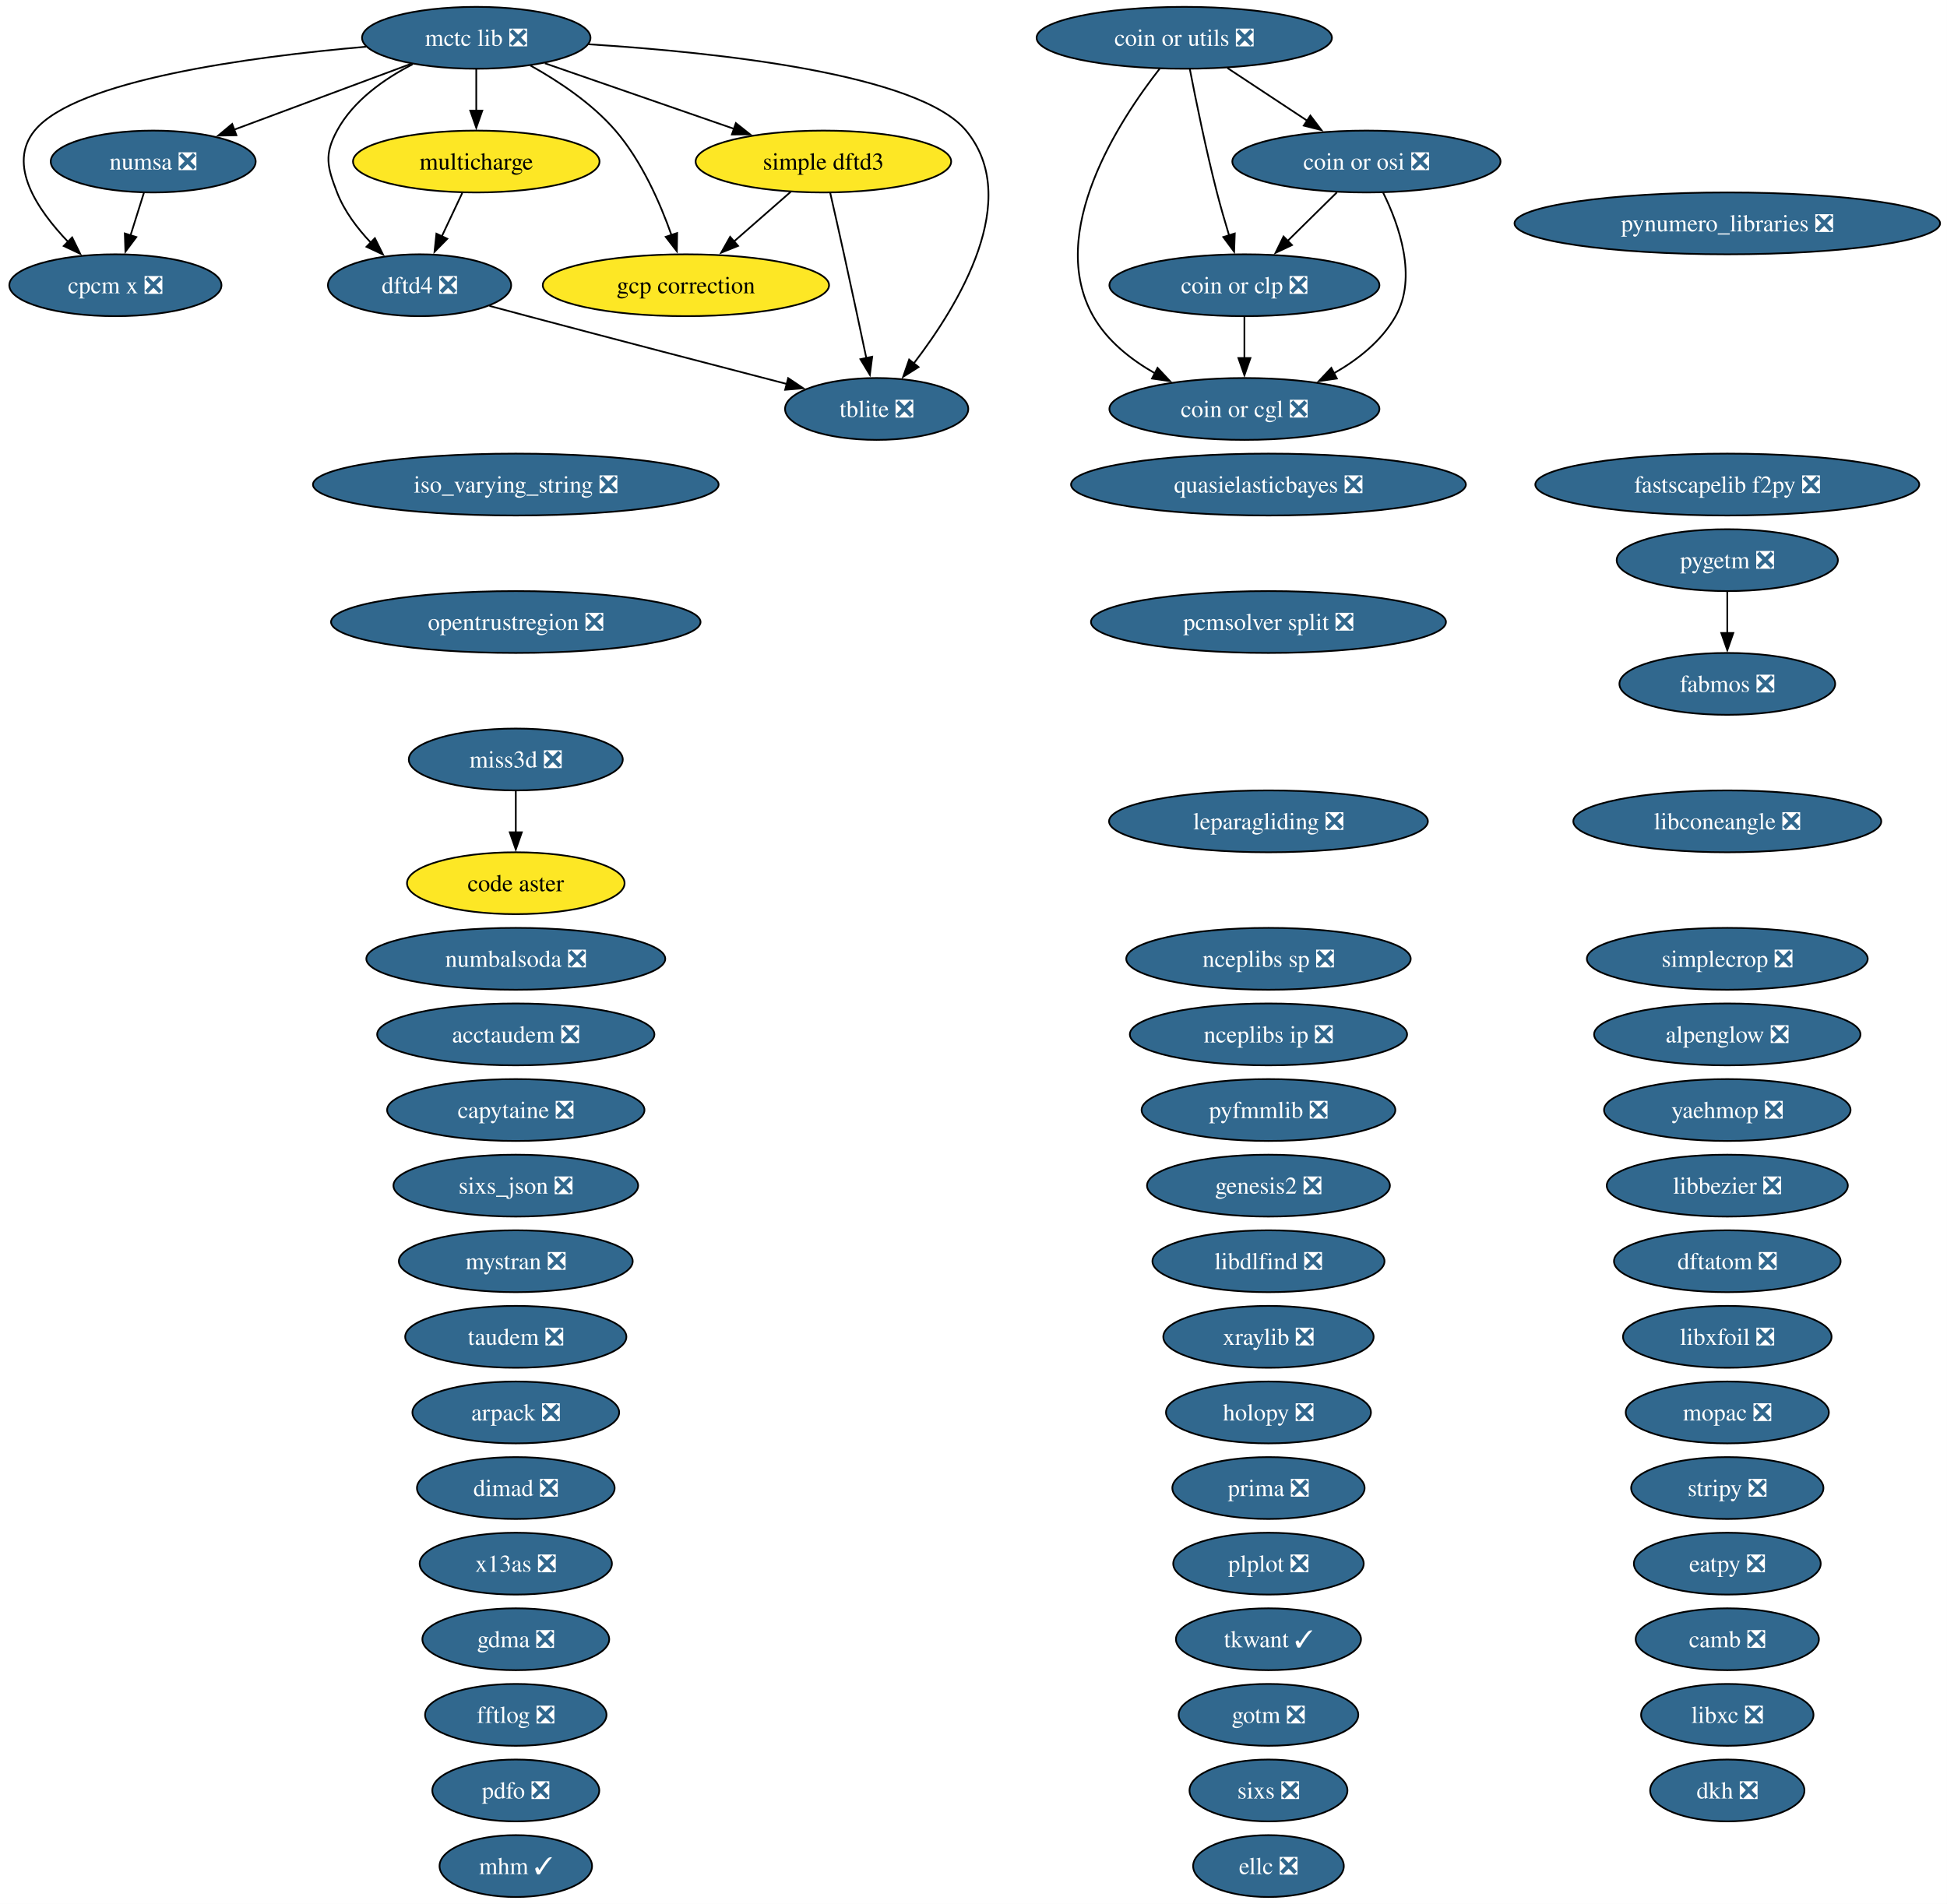
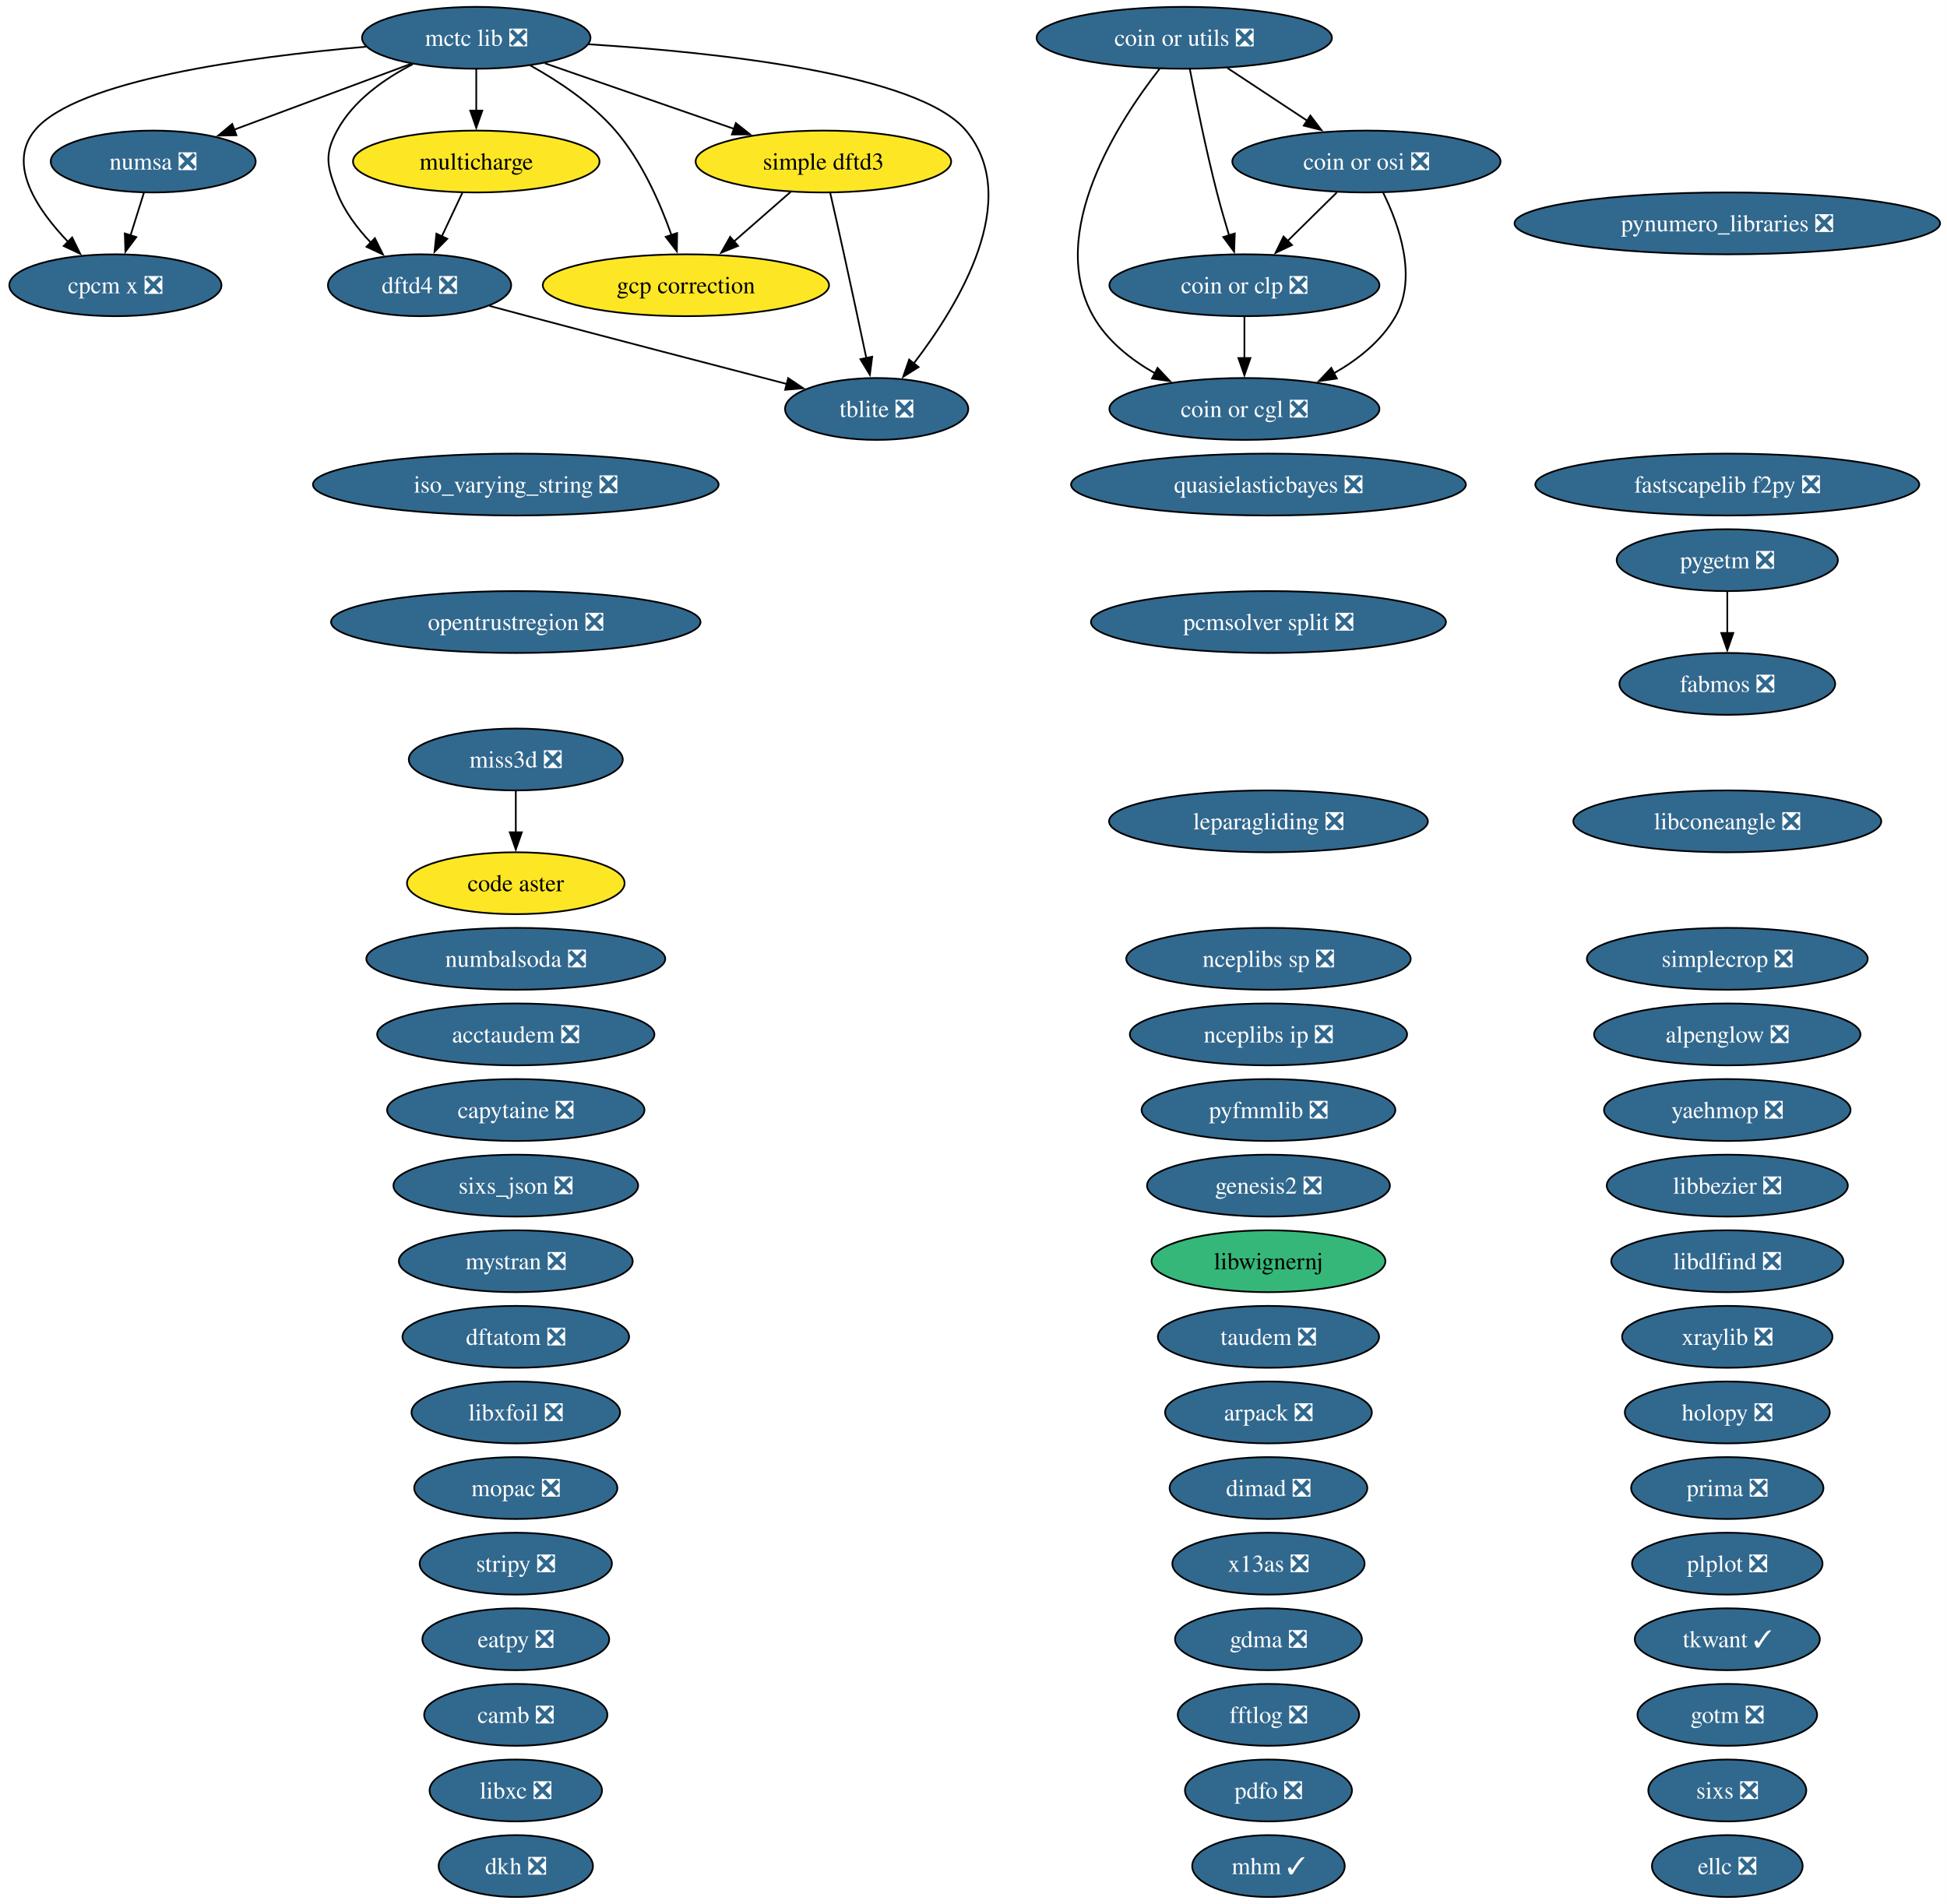
<svg xmlns="http://www.w3.org/2000/svg" xmlns:xlink="http://www.w3.org/1999/xlink" width="1133pt" height="1108pt" viewBox="0.00 0.00 1133.00 1108.00">
  <g id="graph0" class="graph" transform="scale(1 1) rotate(0) translate(4 1104)">
    <polygon fill="white" stroke="none" points="-4,4 -4,-1104 1128.96,-1104 1128.96,4 -4,4" />
    <g id="node1" class="node">
      <g id="a_node1">
        <a xlink:href="https://github.com/conda-forge/acctaudem-feedstock/pull/18" xlink:title="acctaudem ❎">
          <ellipse fill="#31688e" stroke="black" cx="296.15" cy="-502" rx="80.67" ry="18" />
          <text xml:space="preserve" text-anchor="middle" x="296.15" y="-497.32" font-family="Times,serif" font-size="14.00" fill="white">acctaudem ❎</text>
        </a>
      </g>
    </g>
    <g id="node2" class="node">
      <g id="a_node2">
        <a xlink:href="https://github.com/conda-forge/alpenglow-feedstock/pull/50" xlink:title="alpenglow ❎">
          <ellipse fill="#31688e" stroke="black" cx="1001.15" cy="-502" rx="77.51" ry="18" />
          <text xml:space="preserve" text-anchor="middle" x="1001.15" y="-497.32" font-family="Times,serif" font-size="14.00" fill="white">alpenglow ❎</text>
        </a>
      </g>
    </g>
    <g id="node3" class="node">
      <g id="a_node3">
        <a xlink:href="https://github.com/conda-forge/arpack-feedstock/pull/55" xlink:title="arpack ❎">
-           <ellipse fill="#31688e" stroke="black" cx="296.15" cy="-282" rx="60.15" ry="18" />
-           <text xml:space="preserve" text-anchor="middle" x="296.15" y="-277.32" font-family="Times,serif" font-size="14.00" fill="white">arpack ❎</text>
+           <ellipse fill="#31688e" stroke="black" cx="734.15" cy="-282" rx="60.15" ry="18" />
+           <text xml:space="preserve" text-anchor="middle" x="734.15" y="-277.32" font-family="Times,serif" font-size="14.00" fill="white">arpack ❎</text>
        </a>
      </g>
    </g>
    <g id="node4" class="node">
      <g id="a_node4">
        <a xlink:href="https://github.com/conda-forge/camb-feedstock/pull/69" xlink:title="camb ❎">
-           <ellipse fill="#31688e" stroke="black" cx="1001.15" cy="-150" rx="53.31" ry="18" />
-           <text xml:space="preserve" text-anchor="middle" x="1001.15" y="-145.32" font-family="Times,serif" font-size="14.00" fill="white">camb ❎</text>
+           <ellipse fill="#31688e" stroke="black" cx="296.15" cy="-106" rx="53.31" ry="18" />
+           <text xml:space="preserve" text-anchor="middle" x="296.15" y="-101.33" font-family="Times,serif" font-size="14.00" fill="white">camb ❎</text>
        </a>
      </g>
    </g>
    <g id="node5" class="node">
      <g id="a_node5">
        <a xlink:href="https://github.com/conda-forge/capytaine-feedstock/pull/50" xlink:title="capytaine ❎">
          <ellipse fill="#31688e" stroke="black" cx="296.15" cy="-458" rx="74.88" ry="18" />
          <text xml:space="preserve" text-anchor="middle" x="296.15" y="-453.32" font-family="Times,serif" font-size="14.00" fill="white">capytaine ❎</text>
        </a>
      </g>
    </g>
    <g id="node6" class="node">
      <g id="a_node6">
        <a xlink:href="https://github.com/conda-forge/code-aster-feedstock" xlink:title="code aster">
          <ellipse fill="#fde725" stroke="black" cx="296.15" cy="-590" rx="63.31" ry="18" />
          <text xml:space="preserve" text-anchor="middle" x="296.15" y="-585.33" font-family="Times,serif" font-size="14.00">code aster</text>
        </a>
      </g>
    </g>
    <g id="node7" class="node">
      <g id="a_node7">
        <a xlink:href="https://github.com/conda-forge/coin-or-cgl-feedstock/pull/30" xlink:title="coin or cgl ❎">
          <ellipse fill="#31688e" stroke="black" cx="720.15" cy="-866" rx="78.57" ry="18" />
          <text xml:space="preserve" text-anchor="middle" x="720.15" y="-861.33" font-family="Times,serif" font-size="14.00" fill="white">coin or cgl ❎</text>
        </a>
      </g>
    </g>
    <g id="node8" class="node">
      <g id="a_node8">
        <a xlink:href="https://github.com/conda-forge/coin-or-clp-feedstock/pull/28" xlink:title="coin or clp ❎">
          <ellipse fill="#31688e" stroke="black" cx="720.15" cy="-938" rx="78.57" ry="18" />
          <text xml:space="preserve" text-anchor="middle" x="720.15" y="-933.33" font-family="Times,serif" font-size="14.00" fill="white">coin or clp ❎</text>
        </a>
      </g>
    </g>
    <g id="edge1" class="edge">
      <path fill="none" stroke="black" d="M720.15,-919.7C720.15,-912.41 720.15,-903.73 720.15,-895.54" />
      <polygon fill="black" stroke="black" points="723.65,-895.62 720.15,-885.62 716.65,-895.62 723.65,-895.62" />
    </g>
    <g id="node9" class="node">
      <g id="a_node9">
        <a xlink:href="https://github.com/conda-forge/coin-or-osi-feedstock/pull/25" xlink:title="coin or osi ❎">
          <ellipse fill="#31688e" stroke="black" cx="791.15" cy="-1010" rx="78.04" ry="18" />
          <text xml:space="preserve" text-anchor="middle" x="791.15" y="-1005.33" font-family="Times,serif" font-size="14.00" fill="white">coin or osi ❎</text>
        </a>
      </g>
    </g>
    <g id="edge2" class="edge">
      <path fill="none" stroke="black" d="M800.91,-991.82C810.17,-973.04 820.92,-942.6 808.15,-920 800.03,-905.62 786.26,-894.71 772,-886.63" />
      <polygon fill="black" stroke="black" points="773.94,-883.7 763.45,-882.19 770.71,-889.91 773.94,-883.7" />
    </g>
    <g id="edge3" class="edge">
      <path fill="none" stroke="black" d="M773.97,-992.05C765.33,-983.54 754.71,-973.07 745.19,-963.68" />
      <polygon fill="black" stroke="black" points="747.84,-961.38 738.26,-956.85 742.92,-966.36 747.84,-961.38" />
    </g>
    <g id="node10" class="node">
      <g id="a_node10">
        <a xlink:href="https://github.com/conda-forge/coin-or-utils-feedstock/pull/41" xlink:title="coin or utils ❎">
          <ellipse fill="#31688e" stroke="black" cx="685.15" cy="-1082" rx="85.93" ry="18" />
          <text xml:space="preserve" text-anchor="middle" x="685.15" y="-1077.33" font-family="Times,serif" font-size="14.00" fill="white">coin or utils ❎</text>
        </a>
      </g>
    </g>
    <g id="edge4" class="edge">
      <path fill="none" stroke="black" d="M670.92,-1064.12C647.16,-1033.78 604.65,-968.68 632.15,-920 640.28,-905.62 654.05,-894.71 668.31,-886.63" />
      <polygon fill="black" stroke="black" points="669.6,-889.91 676.85,-882.19 666.37,-883.7 669.6,-889.91" />
    </g>
    <g id="edge5" class="edge">
      <path fill="none" stroke="black" d="M688.38,-1063.84C691.86,-1045.84 697.78,-1016.79 704.15,-992 706.27,-983.78 708.83,-974.91 711.28,-966.84" />
      <polygon fill="black" stroke="black" points="714.54,-968.12 714.16,-957.53 707.86,-966.05 714.54,-968.12" />
    </g>
    <g id="edge6" class="edge">
      <path fill="none" stroke="black" d="M710.27,-1064.41C724.13,-1055.26 741.55,-1043.76 756.67,-1033.77" />
      <polygon fill="black" stroke="black" points="758.53,-1036.74 764.95,-1028.3 754.68,-1030.89 758.53,-1036.74" />
    </g>
    <g id="node11" class="node">
      <g id="a_node11">
        <a xlink:href="https://github.com/conda-forge/cpcm-x-feedstock/pull/2" xlink:title="cpcm x ❎">
          <ellipse fill="#31688e" stroke="black" cx="63.15" cy="-938" rx="61.73" ry="18" />
          <text xml:space="preserve" text-anchor="middle" x="63.15" y="-933.33" font-family="Times,serif" font-size="14.00" fill="white">cpcm x ❎</text>
        </a>
      </g>
    </g>
    <g id="node12" class="node">
      <g id="a_node12">
        <a xlink:href="https://github.com/conda-forge/dftatom-feedstock/pull/7" xlink:title="dftatom ❎">
-           <ellipse fill="#31688e" stroke="black" cx="1001.15" cy="-370" rx="65.94" ry="18" />
-           <text xml:space="preserve" text-anchor="middle" x="1001.15" y="-365.32" font-family="Times,serif" font-size="14.00" fill="white">dftatom ❎</text>
+           <ellipse fill="#31688e" stroke="black" cx="296.15" cy="-326" rx="65.94" ry="18" />
+           <text xml:space="preserve" text-anchor="middle" x="296.15" y="-321.32" font-family="Times,serif" font-size="14.00" fill="white">dftatom ❎</text>
        </a>
      </g>
    </g>
    <g id="node13" class="node">
      <g id="a_node13">
        <a xlink:href="https://github.com/conda-forge/dftd4-feedstock/pull/38" xlink:title="dftd4 ❎">
          <ellipse fill="#31688e" stroke="black" cx="240.15" cy="-938" rx="53.31" ry="18" />
          <text xml:space="preserve" text-anchor="middle" x="240.15" y="-933.33" font-family="Times,serif" font-size="14.00" fill="white">dftd4 ❎</text>
        </a>
      </g>
    </g>
    <g id="node58" class="node">
      <g id="a_node58">
        <a xlink:href="https://github.com/conda-forge/tblite-feedstock/pull/26" xlink:title="tblite ❎">
          <ellipse fill="#31688e" stroke="black" cx="506.15" cy="-866" rx="53.31" ry="18" />
          <text xml:space="preserve" text-anchor="middle" x="506.15" y="-861.33" font-family="Times,serif" font-size="14.00" fill="white">tblite ❎</text>
        </a>
      </g>
    </g>
    <g id="edge7" class="edge">
      <path fill="none" stroke="black" d="M280.81,-925.98C288.24,-923.98 295.93,-921.92 303.15,-920 354.32,-906.42 412.82,-891.18 453.83,-880.54" />
      <polygon fill="black" stroke="black" points="454.65,-883.94 463.45,-878.04 452.89,-877.16 454.65,-883.94" />
    </g>
    <g id="node14" class="node">
      <g id="a_node14">
        <a xlink:href="https://github.com/conda-forge/dimad-feedstock/pull/7" xlink:title="dimad ❎">
-           <ellipse fill="#31688e" stroke="black" cx="296.15" cy="-238" rx="57.52" ry="18" />
-           <text xml:space="preserve" text-anchor="middle" x="296.15" y="-233.32" font-family="Times,serif" font-size="14.00" fill="white">dimad ❎</text>
+           <ellipse fill="#31688e" stroke="black" cx="734.15" cy="-238" rx="57.52" ry="18" />
+           <text xml:space="preserve" text-anchor="middle" x="734.15" y="-233.32" font-family="Times,serif" font-size="14.00" fill="white">dimad ❎</text>
        </a>
      </g>
    </g>
    <g id="node15" class="node">
      <g id="a_node15">
        <a xlink:href="https://github.com/conda-forge/dkh-feedstock/pull/8" xlink:title="dkh ❎">
-           <ellipse fill="#31688e" stroke="black" cx="1001.15" cy="-62" rx="44.89" ry="18" />
-           <text xml:space="preserve" text-anchor="middle" x="1001.15" y="-57.33" font-family="Times,serif" font-size="14.00" fill="white">dkh ❎</text>
+           <ellipse fill="#31688e" stroke="black" cx="296.15" cy="-18" rx="44.89" ry="18" />
+           <text xml:space="preserve" text-anchor="middle" x="296.15" y="-13.32" font-family="Times,serif" font-size="14.00" fill="white">dkh ❎</text>
        </a>
      </g>
    </g>
    <g id="node16" class="node">
      <g id="a_node16">
        <a xlink:href="https://github.com/conda-forge/eatpy-feedstock/pull/11" xlink:title="eatpy ❎">
-           <ellipse fill="#31688e" stroke="black" cx="1001.15" cy="-194" rx="54.36" ry="18" />
-           <text xml:space="preserve" text-anchor="middle" x="1001.15" y="-189.32" font-family="Times,serif" font-size="14.00" fill="white">eatpy ❎</text>
+           <ellipse fill="#31688e" stroke="black" cx="296.15" cy="-150" rx="54.36" ry="18" />
+           <text xml:space="preserve" text-anchor="middle" x="296.15" y="-145.32" font-family="Times,serif" font-size="14.00" fill="white">eatpy ❎</text>
        </a>
      </g>
    </g>
    <g id="node17" class="node">
      <g id="a_node17">
        <a xlink:href="https://github.com/conda-forge/ellc-feedstock/pull/18" xlink:title="ellc ❎">
-           <ellipse fill="#31688e" stroke="black" cx="734.15" cy="-18" rx="43.84" ry="18" />
-           <text xml:space="preserve" text-anchor="middle" x="734.15" y="-13.32" font-family="Times,serif" font-size="14.00" fill="white">ellc ❎</text>
+           <ellipse fill="#31688e" stroke="black" cx="1001.15" cy="-18" rx="43.84" ry="18" />
+           <text xml:space="preserve" text-anchor="middle" x="1001.15" y="-13.32" font-family="Times,serif" font-size="14.00" fill="white">ellc ❎</text>
        </a>
      </g>
    </g>
    <g id="node18" class="node">
      <g id="a_node18">
        <a xlink:href="https://github.com/conda-forge/fabmos-feedstock/pull/13" xlink:title="fabmos ❎">
          <ellipse fill="#31688e" stroke="black" cx="1001.15" cy="-706" rx="62.78" ry="18" />
          <text xml:space="preserve" text-anchor="middle" x="1001.15" y="-701.33" font-family="Times,serif" font-size="14.00" fill="white">fabmos ❎</text>
        </a>
      </g>
    </g>
    <g id="node19" class="node">
      <g id="a_node19">
        <a xlink:href="https://github.com/conda-forge/fastscapelib-f2py-feedstock/pull/31" xlink:title="fastscapelib f2py ❎">
          <ellipse fill="#31688e" stroke="black" cx="1001.15" cy="-822" rx="111.71" ry="18" />
          <text xml:space="preserve" text-anchor="middle" x="1001.15" y="-817.33" font-family="Times,serif" font-size="14.00" fill="white">fastscapelib f2py ❎</text>
        </a>
      </g>
    </g>
    <g id="node20" class="node">
      <g id="a_node20">
        <a xlink:href="https://github.com/conda-forge/fftlog-feedstock/pull/23" xlink:title="fftlog ❎">
-           <ellipse fill="#31688e" stroke="black" cx="296.15" cy="-106" rx="52.79" ry="18" />
-           <text xml:space="preserve" text-anchor="middle" x="296.15" y="-101.33" font-family="Times,serif" font-size="14.00" fill="white">fftlog ❎</text>
+           <ellipse fill="#31688e" stroke="black" cx="734.15" cy="-106" rx="52.79" ry="18" />
+           <text xml:space="preserve" text-anchor="middle" x="734.15" y="-101.33" font-family="Times,serif" font-size="14.00" fill="white">fftlog ❎</text>
        </a>
      </g>
    </g>
    <g id="node21" class="node">
      <g id="a_node21">
        <a xlink:href="https://github.com/conda-forge/gcp-correction-feedstock" xlink:title="gcp correction">
          <ellipse fill="#fde725" stroke="black" cx="395.15" cy="-938" rx="83.3" ry="18" />
          <text xml:space="preserve" text-anchor="middle" x="395.15" y="-933.33" font-family="Times,serif" font-size="14.00">gcp correction</text>
        </a>
      </g>
    </g>
    <g id="node22" class="node">
      <g id="a_node22">
        <a xlink:href="https://github.com/conda-forge/gdma-feedstock/pull/20" xlink:title="gdma ❎">
-           <ellipse fill="#31688e" stroke="black" cx="296.15" cy="-150" rx="54.36" ry="18" />
-           <text xml:space="preserve" text-anchor="middle" x="296.15" y="-145.32" font-family="Times,serif" font-size="14.00" fill="white">gdma ❎</text>
+           <ellipse fill="#31688e" stroke="black" cx="734.15" cy="-150" rx="54.36" ry="18" />
+           <text xml:space="preserve" text-anchor="middle" x="734.15" y="-145.32" font-family="Times,serif" font-size="14.00" fill="white">gdma ❎</text>
        </a>
      </g>
    </g>
    <g id="node23" class="node">
      <g id="a_node23">
        <a xlink:href="https://github.com/conda-forge/genesis2-feedstock/pull/13" xlink:title="genesis2 ❎">
          <ellipse fill="#31688e" stroke="black" cx="734.15" cy="-414" rx="70.67" ry="18" />
          <text xml:space="preserve" text-anchor="middle" x="734.15" y="-409.32" font-family="Times,serif" font-size="14.00" fill="white">genesis2 ❎</text>
        </a>
      </g>
    </g>
    <g id="node24" class="node">
      <g id="a_node24">
        <a xlink:href="https://github.com/conda-forge/gotm-feedstock/pull/11" xlink:title="gotm ❎">
-           <ellipse fill="#31688e" stroke="black" cx="734.15" cy="-106" rx="52.26" ry="18" />
-           <text xml:space="preserve" text-anchor="middle" x="734.15" y="-101.33" font-family="Times,serif" font-size="14.00" fill="white">gotm ❎</text>
+           <ellipse fill="#31688e" stroke="black" cx="1001.15" cy="-106" rx="52.26" ry="18" />
+           <text xml:space="preserve" text-anchor="middle" x="1001.15" y="-101.33" font-family="Times,serif" font-size="14.00" fill="white">gotm ❎</text>
        </a>
      </g>
    </g>
    <g id="node25" class="node">
      <g id="a_node25">
        <a xlink:href="https://github.com/conda-forge/holopy-feedstock/pull/45" xlink:title="holopy ❎">
-           <ellipse fill="#31688e" stroke="black" cx="734.15" cy="-282" rx="59.63" ry="18" />
-           <text xml:space="preserve" text-anchor="middle" x="734.15" y="-277.32" font-family="Times,serif" font-size="14.00" fill="white">holopy ❎</text>
+           <ellipse fill="#31688e" stroke="black" cx="1001.15" cy="-282" rx="59.63" ry="18" />
+           <text xml:space="preserve" text-anchor="middle" x="1001.15" y="-277.32" font-family="Times,serif" font-size="14.00" fill="white">holopy ❎</text>
        </a>
      </g>
    </g>
    <g id="node26" class="node">
      <g id="a_node26">
        <a xlink:href="https://github.com/conda-forge/iso_varying_string-feedstock/pull/11" xlink:title="iso_varying_string ❎">
          <ellipse fill="#31688e" stroke="black" cx="296.15" cy="-822" rx="118.02" ry="18" />
          <text xml:space="preserve" text-anchor="middle" x="296.15" y="-817.33" font-family="Times,serif" font-size="14.00" fill="white">iso_varying_string ❎</text>
        </a>
      </g>
    </g>
    <g id="node27" class="node">
      <g id="a_node27">
        <a xlink:href="https://github.com/conda-forge/leparagliding-feedstock/pull/16" xlink:title="leparagliding ❎">
          <ellipse fill="#31688e" stroke="black" cx="734.15" cy="-626" rx="92.77" ry="18" />
          <text xml:space="preserve" text-anchor="middle" x="734.15" y="-621.33" font-family="Times,serif" font-size="14.00" fill="white">leparagliding ❎</text>
        </a>
      </g>
    </g>
    <g id="node28" class="node">
      <g id="a_node28">
        <a xlink:href="https://github.com/conda-forge/libbezier-feedstock/pull/13" xlink:title="libbezier ❎">
          <ellipse fill="#31688e" stroke="black" cx="1001.15" cy="-414" rx="70.15" ry="18" />
          <text xml:space="preserve" text-anchor="middle" x="1001.15" y="-409.32" font-family="Times,serif" font-size="14.00" fill="white">libbezier ❎</text>
        </a>
      </g>
    </g>
    <g id="node29" class="node">
      <g id="a_node29">
        <a xlink:href="https://github.com/conda-forge/libconeangle-feedstock/pull/11" xlink:title="libconeangle ❎">
          <ellipse fill="#31688e" stroke="black" cx="1001.15" cy="-626" rx="89.61" ry="18" />
          <text xml:space="preserve" text-anchor="middle" x="1001.15" y="-621.33" font-family="Times,serif" font-size="14.00" fill="white">libconeangle ❎</text>
        </a>
      </g>
    </g>
    <g id="node30" class="node">
      <g id="a_node30">
        <a xlink:href="https://github.com/conda-forge/libdlfind-feedstock/pull/10" xlink:title="libdlfind ❎">
-           <ellipse fill="#31688e" stroke="black" cx="734.15" cy="-370" rx="67.52" ry="18" />
-           <text xml:space="preserve" text-anchor="middle" x="734.15" y="-365.32" font-family="Times,serif" font-size="14.00" fill="white">libdlfind ❎</text>
+           <ellipse fill="#31688e" stroke="black" cx="1001.15" cy="-370" rx="67.52" ry="18" />
+           <text xml:space="preserve" text-anchor="middle" x="1001.15" y="-365.32" font-family="Times,serif" font-size="14.00" fill="white">libdlfind ❎</text>
        </a>
      </g>
    </g>
    <g id="node31" class="node">
      <g id="a_node31">
        <a xlink:href="https://github.com/conda-forge/libxc-feedstock/pull/81" xlink:title="libxc ❎">
-           <ellipse fill="#31688e" stroke="black" cx="1001.15" cy="-106" rx="50.16" ry="18" />
-           <text xml:space="preserve" text-anchor="middle" x="1001.15" y="-101.33" font-family="Times,serif" font-size="14.00" fill="white">libxc ❎</text>
+           <ellipse fill="#31688e" stroke="black" cx="296.15" cy="-62" rx="50.16" ry="18" />
+           <text xml:space="preserve" text-anchor="middle" x="296.15" y="-57.33" font-family="Times,serif" font-size="14.00" fill="white">libxc ❎</text>
        </a>
      </g>
    </g>
    <g id="node32" class="node">
      <g id="a_node32">
        <a xlink:href="https://github.com/conda-forge/libxfoil-feedstock/pull/19" xlink:title="libxfoil ❎">
-           <ellipse fill="#31688e" stroke="black" cx="1001.15" cy="-326" rx="60.68" ry="18" />
-           <text xml:space="preserve" text-anchor="middle" x="1001.15" y="-321.32" font-family="Times,serif" font-size="14.00" fill="white">libxfoil ❎</text>
+           <ellipse fill="#31688e" stroke="black" cx="296.15" cy="-282" rx="60.68" ry="18" />
+           <text xml:space="preserve" text-anchor="middle" x="296.15" y="-277.32" font-family="Times,serif" font-size="14.00" fill="white">libxfoil ❎</text>
        </a>
      </g>
    </g>
    <g id="node33" class="node">
      <g id="a_node33">
        <a xlink:href="https://github.com/conda-forge/mctc-lib-feedstock/pull/33" xlink:title="mctc lib ❎">
          <ellipse fill="#31688e" stroke="black" cx="273.15" cy="-1082" rx="66.47" ry="18" />
          <text xml:space="preserve" text-anchor="middle" x="273.15" y="-1077.33" font-family="Times,serif" font-size="14.00" fill="white">mctc lib ❎</text>
        </a>
      </g>
    </g>
    <g id="edge8" class="edge">
      <path fill="none" stroke="black" d="M209.05,-1076.82C141.01,-1070.9 40.04,-1057.31 16.15,-1028 0,-1008.18 17.67,-981.93 35.78,-963.09" />
      <polygon fill="black" stroke="black" points="37.99,-965.82 42.66,-956.31 33.08,-960.84 37.99,-965.82" />
    </g>
    <g id="edge9" class="edge">
      <path fill="none" stroke="black" d="M236.14,-1066.61C219.53,-1058.07 201.59,-1045.44 192.15,-1028 184.54,-1013.93 186.4,-1006.93 192.15,-992 196.33,-981.17 203.86,-971.18 211.74,-962.86" />
      <polygon fill="black" stroke="black" points="214.16,-965.38 218.86,-955.89 209.27,-960.38 214.16,-965.38" />
    </g>
    <g id="edge10" class="edge">
      <path fill="none" stroke="black" d="M304.7,-1065.85C321.12,-1056.71 340.55,-1043.78 354.15,-1028 369.42,-1010.29 380.12,-985.93 386.75,-967.18" />
      <polygon fill="black" stroke="black" points="390.04,-968.37 389.87,-957.77 383.4,-966.16 390.04,-968.37" />
    </g>
    <g id="node37" class="node">
      <g id="a_node37">
        <a xlink:href="https://github.com/conda-forge/multicharge-feedstock" xlink:title="multicharge">
          <ellipse fill="#fde725" stroke="black" cx="273.15" cy="-1010" rx="71.73" ry="18" />
          <text xml:space="preserve" text-anchor="middle" x="273.15" y="-1005.33" font-family="Times,serif" font-size="14.00">multicharge</text>
        </a>
      </g>
    </g>
    <g id="edge11" class="edge">
      <path fill="none" stroke="black" d="M273.15,-1063.7C273.15,-1056.41 273.15,-1047.73 273.15,-1039.54" />
      <polygon fill="black" stroke="black" points="276.65,-1039.62 273.15,-1029.62 269.65,-1039.62 276.65,-1039.62" />
    </g>
    <g id="node42" class="node">
      <g id="a_node42">
        <a xlink:href="https://github.com/conda-forge/numsa-feedstock/pull/2" xlink:title="numsa ❎">
          <ellipse fill="#31688e" stroke="black" cx="85.15" cy="-1010" rx="59.63" ry="18" />
          <text xml:space="preserve" text-anchor="middle" x="85.15" y="-1005.33" font-family="Times,serif" font-size="14.00" fill="white">numsa ❎</text>
        </a>
      </g>
    </g>
    <g id="edge12" class="edge">
      <path fill="none" stroke="black" d="M235.11,-1066.83C205.32,-1055.74 163.75,-1040.26 131.93,-1028.42" />
      <polygon fill="black" stroke="black" points="133.56,-1025.29 122.96,-1025.08 131.11,-1031.85 133.56,-1025.29" />
    </g>
    <g id="node52" class="node">
      <g id="a_node52">
        <a xlink:href="https://github.com/conda-forge/simple-dftd3-feedstock" xlink:title="simple dftd3">
          <ellipse fill="#fde725" stroke="black" cx="475.15" cy="-1010" rx="74.36" ry="18" />
          <text xml:space="preserve" text-anchor="middle" x="475.15" y="-1005.33" font-family="Times,serif" font-size="14.00">simple dftd3</text>
        </a>
      </g>
    </g>
    <g id="edge13" class="edge">
      <path fill="none" stroke="black" d="M313.06,-1067.17C344.6,-1056.24 388.87,-1040.9 423.18,-1029.01" />
      <polygon fill="black" stroke="black" points="424.21,-1032.36 432.51,-1025.78 421.92,-1025.74 424.21,-1032.36" />
    </g>
    <g id="edge14" class="edge">
      <path fill="none" stroke="black" d="M338.44,-1078.23C413.76,-1073.51 530.77,-1060.95 558.15,-1028 591.28,-988.15 554.05,-926.77 527.71,-892.45" />
      <polygon fill="black" stroke="black" points="530.53,-890.38 521.57,-884.72 525.05,-894.73 530.53,-890.38" />
    </g>
    <g id="node34" class="node">
      <g id="a_node34">
        <a xlink:href="https://github.com/conda-forge/mhm-feedstock/pull/29" xlink:title="mhm ✓">
-           <ellipse fill="#31688e" stroke="black" cx="296.15" cy="-18" rx="44.37" ry="18" />
-           <text xml:space="preserve" text-anchor="middle" x="296.15" y="-13.32" font-family="Times,serif" font-size="14.00" fill="white">mhm ✓</text>
+           <ellipse fill="#31688e" stroke="black" cx="734.15" cy="-18" rx="44.37" ry="18" />
+           <text xml:space="preserve" text-anchor="middle" x="734.15" y="-13.32" font-family="Times,serif" font-size="14.00" fill="white">mhm ✓</text>
        </a>
      </g>
    </g>
    <g id="node35" class="node">
      <g id="a_node35">
        <a xlink:href="https://github.com/conda-forge/miss3d-feedstock/pull/11" xlink:title="miss3d ❎">
          <ellipse fill="#31688e" stroke="black" cx="296.15" cy="-662" rx="62.26" ry="18" />
          <text xml:space="preserve" text-anchor="middle" x="296.15" y="-657.33" font-family="Times,serif" font-size="14.00" fill="white">miss3d ❎</text>
        </a>
      </g>
    </g>
    <g id="edge15" class="edge">
      <path fill="none" stroke="black" d="M296.15,-643.7C296.15,-636.41 296.15,-627.73 296.15,-619.54" />
      <polygon fill="black" stroke="black" points="299.65,-619.62 296.15,-609.62 292.65,-619.62 299.65,-619.62" />
    </g>
    <g id="node36" class="node">
      <g id="a_node36">
        <a xlink:href="https://github.com/conda-forge/mopac-feedstock/pull/26" xlink:title="mopac ❎">
-           <ellipse fill="#31688e" stroke="black" cx="1001.15" cy="-282" rx="59.1" ry="18" />
-           <text xml:space="preserve" text-anchor="middle" x="1001.15" y="-277.32" font-family="Times,serif" font-size="14.00" fill="white">mopac ❎</text>
+           <ellipse fill="#31688e" stroke="black" cx="296.15" cy="-238" rx="59.1" ry="18" />
+           <text xml:space="preserve" text-anchor="middle" x="296.15" y="-233.32" font-family="Times,serif" font-size="14.00" fill="white">mopac ❎</text>
        </a>
      </g>
    </g>
    <g id="edge16" class="edge">
      <path fill="none" stroke="black" d="M265,-991.7C261.4,-984.07 257.08,-974.92 253.07,-966.4" />
      <polygon fill="black" stroke="black" points="256.29,-965.03 248.86,-957.47 249.96,-968.01 256.29,-965.03" />
    </g>
    <g id="node38" class="node">
      <g id="a_node38">
        <a xlink:href="https://github.com/conda-forge/mystran-feedstock/pull/10" xlink:title="mystran ❎">
          <ellipse fill="#31688e" stroke="black" cx="296.15" cy="-370" rx="68.04" ry="18" />
          <text xml:space="preserve" text-anchor="middle" x="296.15" y="-365.32" font-family="Times,serif" font-size="14.00" fill="white">mystran ❎</text>
        </a>
      </g>
    </g>
    <g id="node39" class="node">
      <g id="a_node39">
        <a xlink:href="https://github.com/conda-forge/nceplibs-ip-feedstock/pull/18" xlink:title="nceplibs ip ❎">
          <ellipse fill="#31688e" stroke="black" cx="734.15" cy="-502" rx="80.67" ry="18" />
          <text xml:space="preserve" text-anchor="middle" x="734.15" y="-497.32" font-family="Times,serif" font-size="14.00" fill="white">nceplibs ip ❎</text>
        </a>
      </g>
    </g>
    <g id="node40" class="node">
      <g id="a_node40">
        <a xlink:href="https://github.com/conda-forge/nceplibs-sp-feedstock/pull/10" xlink:title="nceplibs sp ❎">
          <ellipse fill="#31688e" stroke="black" cx="734.15" cy="-546" rx="82.77" ry="18" />
          <text xml:space="preserve" text-anchor="middle" x="734.15" y="-541.33" font-family="Times,serif" font-size="14.00" fill="white">nceplibs sp ❎</text>
        </a>
      </g>
    </g>
    <g id="node41" class="node">
      <g id="a_node41">
        <a xlink:href="https://github.com/conda-forge/numbalsoda-feedstock/pull/17" xlink:title="numbalsoda ❎">
          <ellipse fill="#31688e" stroke="black" cx="296.15" cy="-546" rx="86.98" ry="18" />
          <text xml:space="preserve" text-anchor="middle" x="296.15" y="-541.33" font-family="Times,serif" font-size="14.00" fill="white">numbalsoda ❎</text>
        </a>
      </g>
    </g>
    <g id="edge17" class="edge">
      <path fill="none" stroke="black" d="M79.71,-991.7C77.37,-984.24 74.57,-975.32 71.94,-966.97" />
      <polygon fill="black" stroke="black" points="75.32,-966.04 68.98,-957.55 68.64,-968.14 75.32,-966.04" />
    </g>
    <g id="node43" class="node">
      <g id="a_node43">
        <a xlink:href="https://github.com/conda-forge/opentrustregion-feedstock/pull/10" xlink:title="opentrustregion ❎">
          <ellipse fill="#31688e" stroke="black" cx="296.15" cy="-742" rx="107.5" ry="18" />
          <text xml:space="preserve" text-anchor="middle" x="296.15" y="-737.33" font-family="Times,serif" font-size="14.00" fill="white">opentrustregion ❎</text>
        </a>
      </g>
    </g>
    <g id="node44" class="node">
      <g id="a_node44">
        <a xlink:href="https://github.com/conda-forge/pcmsolver-split-feedstock/pull/34" xlink:title="pcmsolver split ❎">
          <ellipse fill="#31688e" stroke="black" cx="734.15" cy="-742" rx="103.29" ry="18" />
          <text xml:space="preserve" text-anchor="middle" x="734.15" y="-737.33" font-family="Times,serif" font-size="14.00" fill="white">pcmsolver split ❎</text>
        </a>
      </g>
    </g>
    <g id="node45" class="node">
      <g id="a_node45">
        <a xlink:href="https://github.com/conda-forge/pdfo-feedstock/pull/22" xlink:title="pdfo ❎">
-           <ellipse fill="#31688e" stroke="black" cx="296.15" cy="-62" rx="48.58" ry="18" />
-           <text xml:space="preserve" text-anchor="middle" x="296.15" y="-57.33" font-family="Times,serif" font-size="14.00" fill="white">pdfo ❎</text>
+           <ellipse fill="#31688e" stroke="black" cx="734.15" cy="-62" rx="48.58" ry="18" />
+           <text xml:space="preserve" text-anchor="middle" x="734.15" y="-57.33" font-family="Times,serif" font-size="14.00" fill="white">pdfo ❎</text>
        </a>
      </g>
    </g>
    <g id="node46" class="node">
      <g id="a_node46">
        <a xlink:href="https://github.com/conda-forge/plplot-feedstock/pull/9" xlink:title="plplot ❎">
-           <ellipse fill="#31688e" stroke="black" cx="734.15" cy="-194" rx="55.42" ry="18" />
-           <text xml:space="preserve" text-anchor="middle" x="734.15" y="-189.32" font-family="Times,serif" font-size="14.00" fill="white">plplot ❎</text>
+           <ellipse fill="#31688e" stroke="black" cx="1001.15" cy="-194" rx="55.42" ry="18" />
+           <text xml:space="preserve" text-anchor="middle" x="1001.15" y="-189.32" font-family="Times,serif" font-size="14.00" fill="white">plplot ❎</text>
        </a>
      </g>
    </g>
    <g id="node47" class="node">
      <g id="a_node47">
        <a xlink:href="https://github.com/conda-forge/prima-feedstock/pull/8" xlink:title="prima ❎">
-           <ellipse fill="#31688e" stroke="black" cx="734.15" cy="-238" rx="55.94" ry="18" />
-           <text xml:space="preserve" text-anchor="middle" x="734.15" y="-233.32" font-family="Times,serif" font-size="14.00" fill="white">prima ❎</text>
+           <ellipse fill="#31688e" stroke="black" cx="1001.15" cy="-238" rx="55.94" ry="18" />
+           <text xml:space="preserve" text-anchor="middle" x="1001.15" y="-233.32" font-family="Times,serif" font-size="14.00" fill="white">prima ❎</text>
        </a>
      </g>
    </g>
    <g id="node48" class="node">
      <g id="a_node48">
        <a xlink:href="https://github.com/conda-forge/pyfmmlib-feedstock/pull/50" xlink:title="pyfmmlib ❎">
          <ellipse fill="#31688e" stroke="black" cx="734.15" cy="-458" rx="73.83" ry="18" />
          <text xml:space="preserve" text-anchor="middle" x="734.15" y="-453.32" font-family="Times,serif" font-size="14.00" fill="white">pyfmmlib ❎</text>
        </a>
      </g>
    </g>
    <g id="node49" class="node">
      <g id="a_node49">
        <a xlink:href="https://github.com/conda-forge/pygetm-feedstock/pull/44" xlink:title="pygetm ❎">
          <ellipse fill="#31688e" stroke="black" cx="1001.15" cy="-778" rx="64.36" ry="18" />
          <text xml:space="preserve" text-anchor="middle" x="1001.15" y="-773.33" font-family="Times,serif" font-size="14.00" fill="white">pygetm ❎</text>
        </a>
      </g>
    </g>
    <g id="edge18" class="edge">
      <path fill="none" stroke="black" d="M1001.15,-759.7C1001.15,-752.41 1001.15,-743.73 1001.15,-735.54" />
      <polygon fill="black" stroke="black" points="1004.65,-735.62 1001.15,-725.62 997.65,-735.62 1004.65,-735.62" />
    </g>
    <g id="node50" class="node">
      <g id="a_node50">
        <a xlink:href="https://github.com/conda-forge/pynumero_libraries-feedstock/pull/34" xlink:title="pynumero_libraries ❎">
          <ellipse fill="#31688e" stroke="black" cx="1001.15" cy="-974" rx="123.81" ry="18" />
          <text xml:space="preserve" text-anchor="middle" x="1001.15" y="-969.33" font-family="Times,serif" font-size="14.00" fill="white">pynumero_libraries ❎</text>
        </a>
      </g>
    </g>
    <g id="node51" class="node">
      <g id="a_node51">
        <a xlink:href="https://github.com/conda-forge/quasielasticbayes-feedstock/pull/19" xlink:title="quasielasticbayes ❎">
          <ellipse fill="#31688e" stroke="black" cx="734.15" cy="-822" rx="114.87" ry="18" />
          <text xml:space="preserve" text-anchor="middle" x="734.15" y="-817.33" font-family="Times,serif" font-size="14.00" fill="white">quasielasticbayes ❎</text>
        </a>
      </g>
    </g>
    <g id="edge19" class="edge">
      <path fill="none" stroke="black" d="M456.19,-992.41C446.28,-983.73 433.95,-972.95 422.97,-963.34" />
      <polygon fill="black" stroke="black" points="425.5,-960.9 415.67,-956.95 420.89,-966.17 425.5,-960.9" />
    </g>
    <g id="edge20" class="edge">
      <path fill="none" stroke="black" d="M479.1,-991.83C481.47,-981.46 484.52,-967.98 487.15,-956 491.59,-935.81 496.46,-913.02 500.15,-895.55" />
      <polygon fill="black" stroke="black" points="503.55,-896.4 502.19,-885.89 496.7,-894.95 503.55,-896.4" />
    </g>
    <g id="node53" class="node">
      <g id="a_node53">
        <a xlink:href="https://github.com/conda-forge/simplecrop-feedstock/pull/4" xlink:title="simplecrop ❎">
          <ellipse fill="#31688e" stroke="black" cx="1001.15" cy="-546" rx="81.72" ry="18" />
          <text xml:space="preserve" text-anchor="middle" x="1001.15" y="-541.33" font-family="Times,serif" font-size="14.00" fill="white">simplecrop ❎</text>
        </a>
      </g>
    </g>
    <g id="node54" class="node">
      <g id="a_node54">
        <a xlink:href="https://github.com/conda-forge/sixs-feedstock/pull/21" xlink:title="sixs ❎">
-           <ellipse fill="#31688e" stroke="black" cx="734.15" cy="-62" rx="45.95" ry="18" />
-           <text xml:space="preserve" text-anchor="middle" x="734.15" y="-57.33" font-family="Times,serif" font-size="14.00" fill="white">sixs ❎</text>
+           <ellipse fill="#31688e" stroke="black" cx="1001.15" cy="-62" rx="45.95" ry="18" />
+           <text xml:space="preserve" text-anchor="middle" x="1001.15" y="-57.33" font-family="Times,serif" font-size="14.00" fill="white">sixs ❎</text>
        </a>
      </g>
    </g>
    <g id="node55" class="node">
      <g id="a_node55">
        <a xlink:href="https://github.com/conda-forge/sixs_json-feedstock/pull/6" xlink:title="sixs_json ❎">
          <ellipse fill="#31688e" stroke="black" cx="296.15" cy="-414" rx="71.2" ry="18" />
          <text xml:space="preserve" text-anchor="middle" x="296.15" y="-409.32" font-family="Times,serif" font-size="14.00" fill="white">sixs_json ❎</text>
        </a>
      </g>
    </g>
    <g id="node56" class="node">
      <g id="a_node56">
        <a xlink:href="https://github.com/conda-forge/stripy-feedstock/pull/25" xlink:title="stripy ❎">
-           <ellipse fill="#31688e" stroke="black" cx="1001.15" cy="-238" rx="55.94" ry="18" />
-           <text xml:space="preserve" text-anchor="middle" x="1001.15" y="-233.32" font-family="Times,serif" font-size="14.00" fill="white">stripy ❎</text>
+           <ellipse fill="#31688e" stroke="black" cx="296.15" cy="-194" rx="55.94" ry="18" />
+           <text xml:space="preserve" text-anchor="middle" x="296.15" y="-189.32" font-family="Times,serif" font-size="14.00" fill="white">stripy ❎</text>
        </a>
      </g>
    </g>
    <g id="node57" class="node">
      <g id="a_node57">
        <a xlink:href="https://github.com/conda-forge/taudem-feedstock/pull/23" xlink:title="taudem ❎">
-           <ellipse fill="#31688e" stroke="black" cx="296.15" cy="-326" rx="64.36" ry="18" />
-           <text xml:space="preserve" text-anchor="middle" x="296.15" y="-321.32" font-family="Times,serif" font-size="14.00" fill="white">taudem ❎</text>
+           <ellipse fill="#31688e" stroke="black" cx="734.15" cy="-326" rx="64.36" ry="18" />
+           <text xml:space="preserve" text-anchor="middle" x="734.15" y="-321.32" font-family="Times,serif" font-size="14.00" fill="white">taudem ❎</text>
        </a>
      </g>
    </g>
    <g id="node59" class="node">
      <g id="a_node59">
        <a xlink:href="https://github.com/conda-forge/tkwant-feedstock/pull/15" xlink:title="tkwant ✓">
-           <ellipse fill="#31688e" stroke="black" cx="734.15" cy="-150" rx="53.84" ry="18" />
-           <text xml:space="preserve" text-anchor="middle" x="734.15" y="-145.32" font-family="Times,serif" font-size="14.00" fill="white">tkwant ✓</text>
+           <ellipse fill="#31688e" stroke="black" cx="1001.15" cy="-150" rx="53.84" ry="18" />
+           <text xml:space="preserve" text-anchor="middle" x="1001.15" y="-145.32" font-family="Times,serif" font-size="14.00" fill="white">tkwant ✓</text>
        </a>
      </g>
    </g>
    <g id="node60" class="node">
      <g id="a_node60">
        <a xlink:href="https://github.com/conda-forge/x13as-feedstock/pull/5" xlink:title="x13as ❎">
-           <ellipse fill="#31688e" stroke="black" cx="296.15" cy="-194" rx="55.94" ry="18" />
-           <text xml:space="preserve" text-anchor="middle" x="296.15" y="-189.32" font-family="Times,serif" font-size="14.00" fill="white">x13as ❎</text>
+           <ellipse fill="#31688e" stroke="black" cx="734.15" cy="-194" rx="55.94" ry="18" />
+           <text xml:space="preserve" text-anchor="middle" x="734.15" y="-189.32" font-family="Times,serif" font-size="14.00" fill="white">x13as ❎</text>
        </a>
      </g>
    </g>
    <g id="node61" class="node">
      <g id="a_node61">
        <a xlink:href="https://github.com/conda-forge/xraylib-feedstock/pull/67" xlink:title="xraylib ❎">
-           <ellipse fill="#31688e" stroke="black" cx="734.15" cy="-326" rx="61.2" ry="18" />
-           <text xml:space="preserve" text-anchor="middle" x="734.15" y="-321.32" font-family="Times,serif" font-size="14.00" fill="white">xraylib ❎</text>
+           <ellipse fill="#31688e" stroke="black" cx="1001.15" cy="-326" rx="61.2" ry="18" />
+           <text xml:space="preserve" text-anchor="middle" x="1001.15" y="-321.32" font-family="Times,serif" font-size="14.00" fill="white">xraylib ❎</text>
        </a>
      </g>
    </g>
    <g id="node62" class="node">
      <g id="a_node62">
        <a xlink:href="https://github.com/conda-forge/yaehmop-feedstock/pull/16" xlink:title="yaehmop ❎">
          <ellipse fill="#31688e" stroke="black" cx="1001.15" cy="-458" rx="71.73" ry="18" />
          <text xml:space="preserve" text-anchor="middle" x="1001.15" y="-453.32" font-family="Times,serif" font-size="14.00" fill="white">yaehmop ❎</text>
        </a>
      </g>
    </g>
+     <g id="node63" class="node">
+       <g id="a_node63">
+         <a xlink:href="https://github.com/conda-forge/libwignernj-feedstock" xlink:title="libwignernj">
+           <ellipse fill="#35b779" stroke="black" cx="734.15" cy="-370" rx="68.04" ry="18" />
+           <text xml:space="preserve" text-anchor="middle" x="734.15" y="-365.32" font-family="Times,serif" font-size="14.00">libwignernj</text>
+         </a>
+       </g>
+     </g>
  </g>
</svg>
